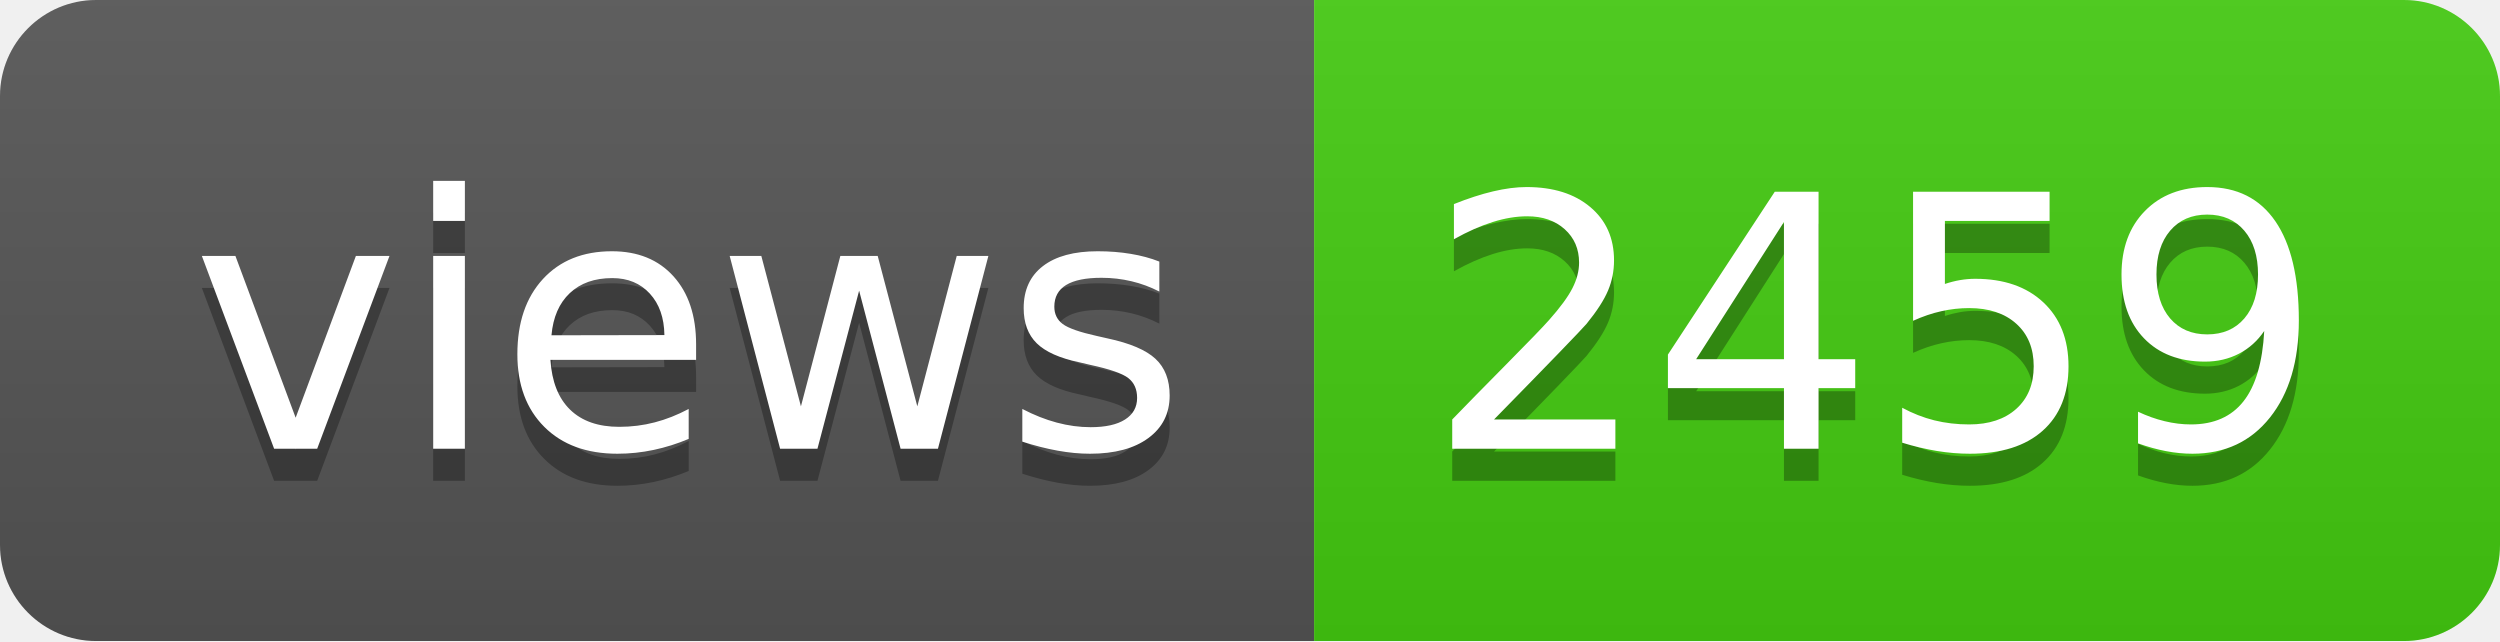
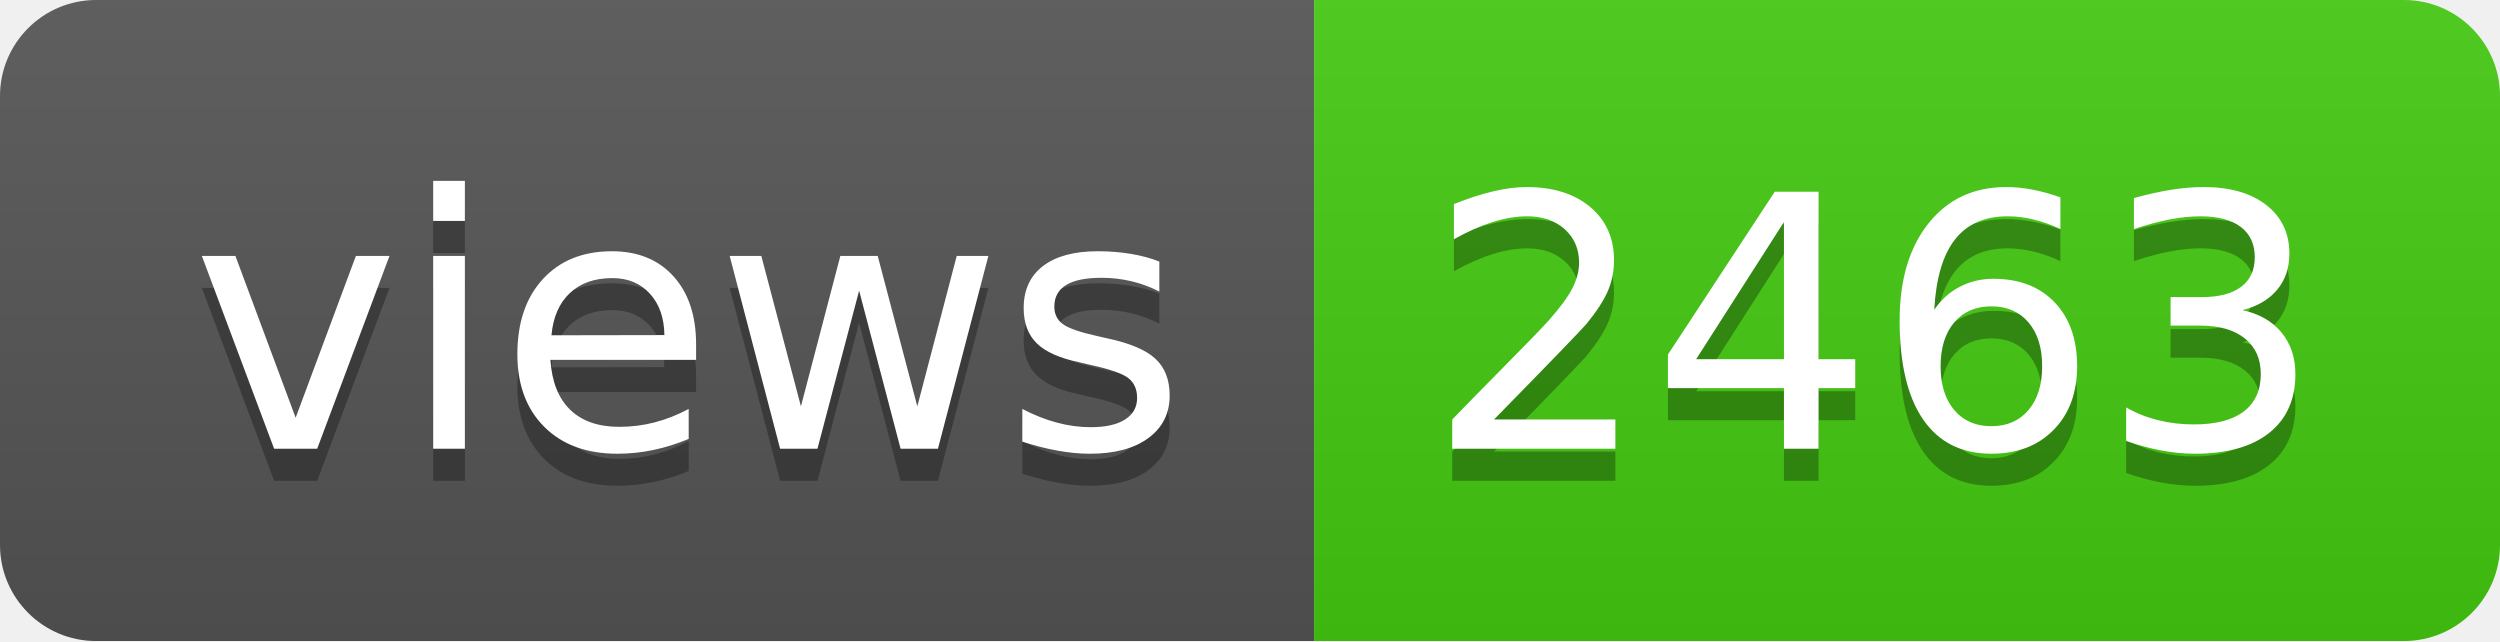
- <svg xmlns="http://www.w3.org/2000/svg" width="78" height="20" role="img" aria-label="views: 2459">
+ <svg xmlns="http://www.w3.org/2000/svg" width="78" height="20" role="img" aria-label="views: 2463">
  <linearGradient id="s" x2="0" y2="100%">
    <stop offset="0" stop-color="#bbb" stop-opacity=".1" />
    <stop offset="1" stop-opacity=".1" />
  </linearGradient>
  <clipPath id="r">
    <rect width="78" height="20" rx="3" fill="#fff" />
  </clipPath>
  <g clip-path="url(#r)">
    <rect width="41" height="20" fill="#555" />
    <rect x="41" width="37" height="20" fill="#4c1" />
    <rect width="78" height="20" fill="url(#s)" />
  </g>
  <g fill="#fff" text-anchor="middle" font-family="Verdana,Geneva,DejaVu Sans,sans-serif" text-rendering="geometricPrecision" font-size="110">
    <text aria-hidden="true" x="215" y="150" fill="#010101" fill-opacity=".3" transform="scale(.1)" textLength="310">views</text>
    <text x="215" y="140" transform="scale(.1)" fill="#fff" textLength="310">views</text>
-     <text aria-hidden="true" x="585" y="150" fill="#010101" fill-opacity=".3" transform="scale(.1)" textLength="270">2459</text>
-     <text x="585" y="140" transform="scale(.1)" fill="#fff" textLength="270">2459</text>
+     <text aria-hidden="true" x="585" y="150" fill="#010101" fill-opacity=".3" transform="scale(.1)" textLength="270">2463</text>
+     <text x="585" y="140" transform="scale(.1)" fill="#fff" textLength="270">2463</text>
  </g>
</svg>
